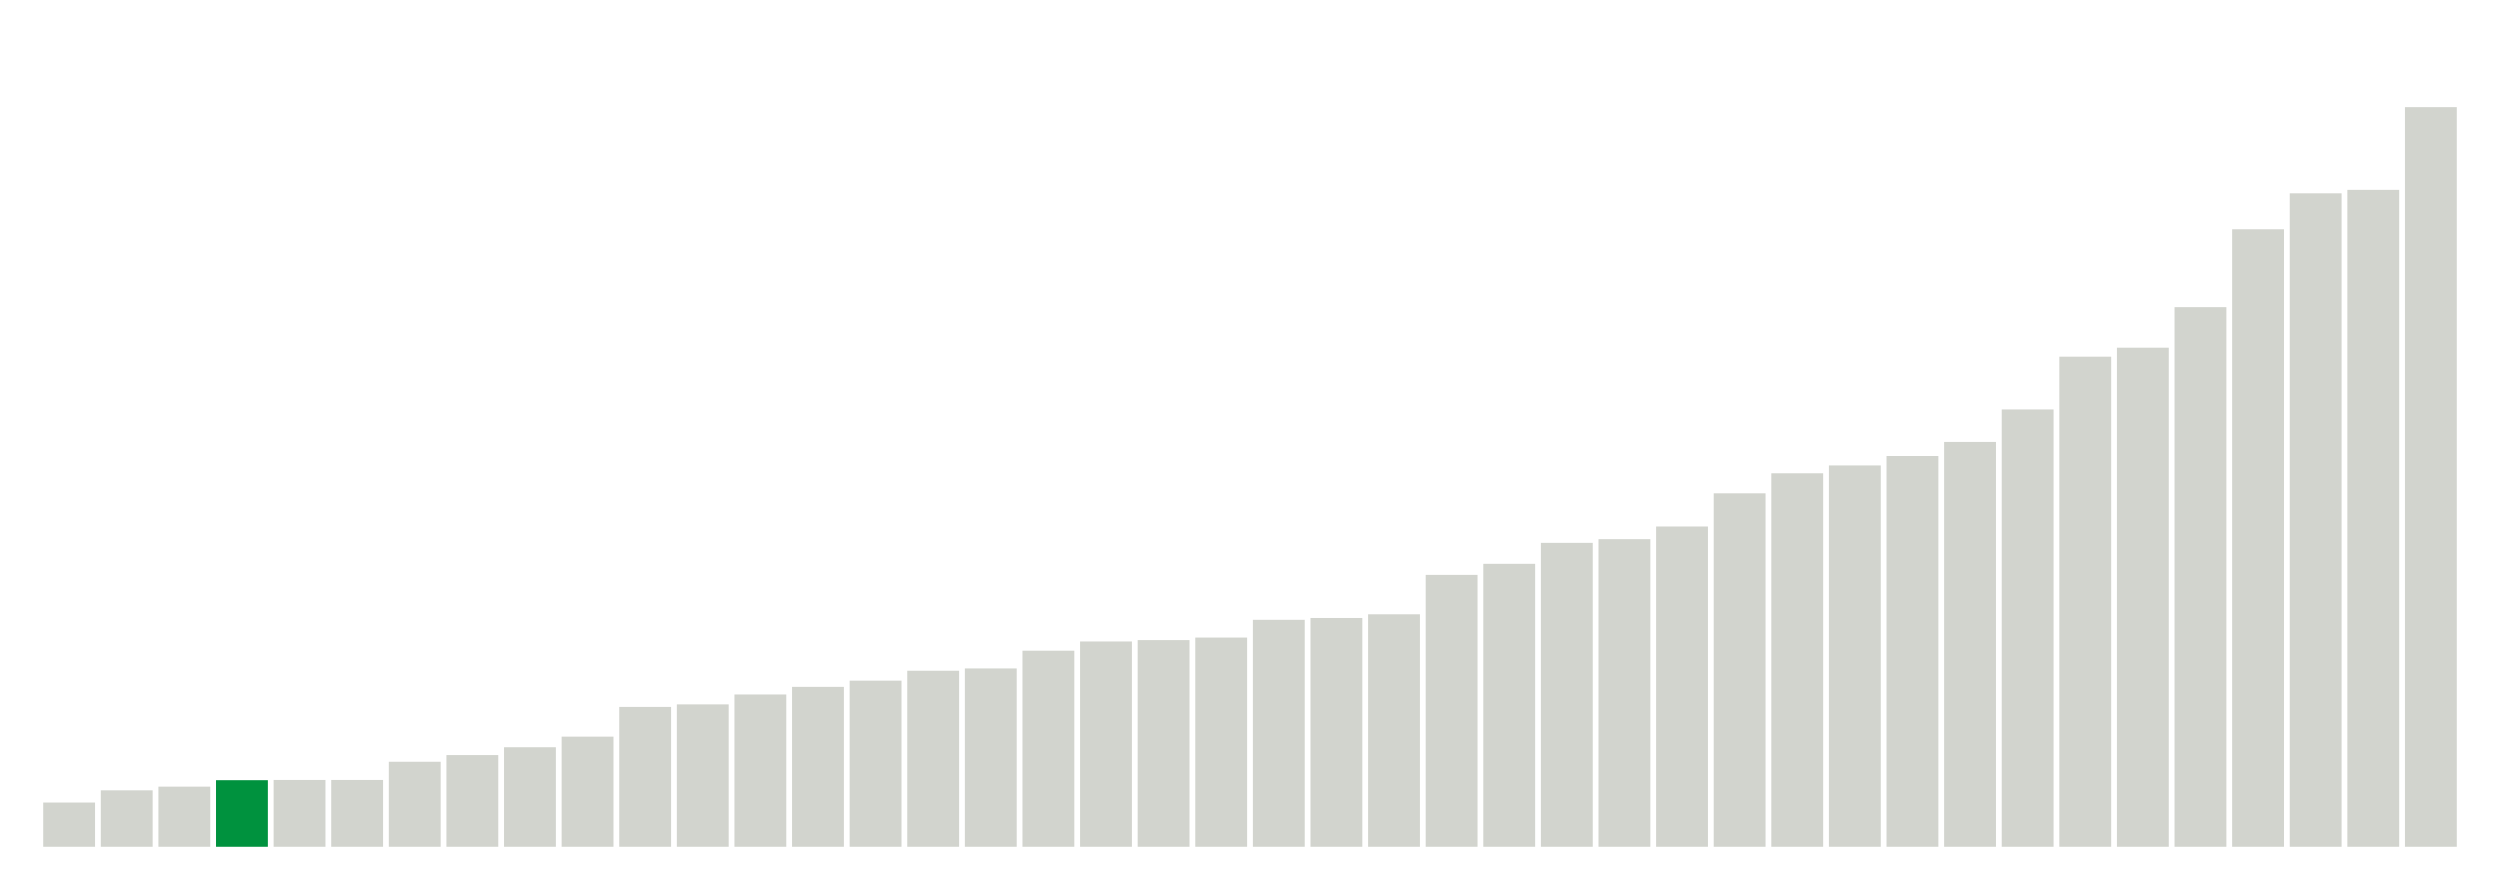
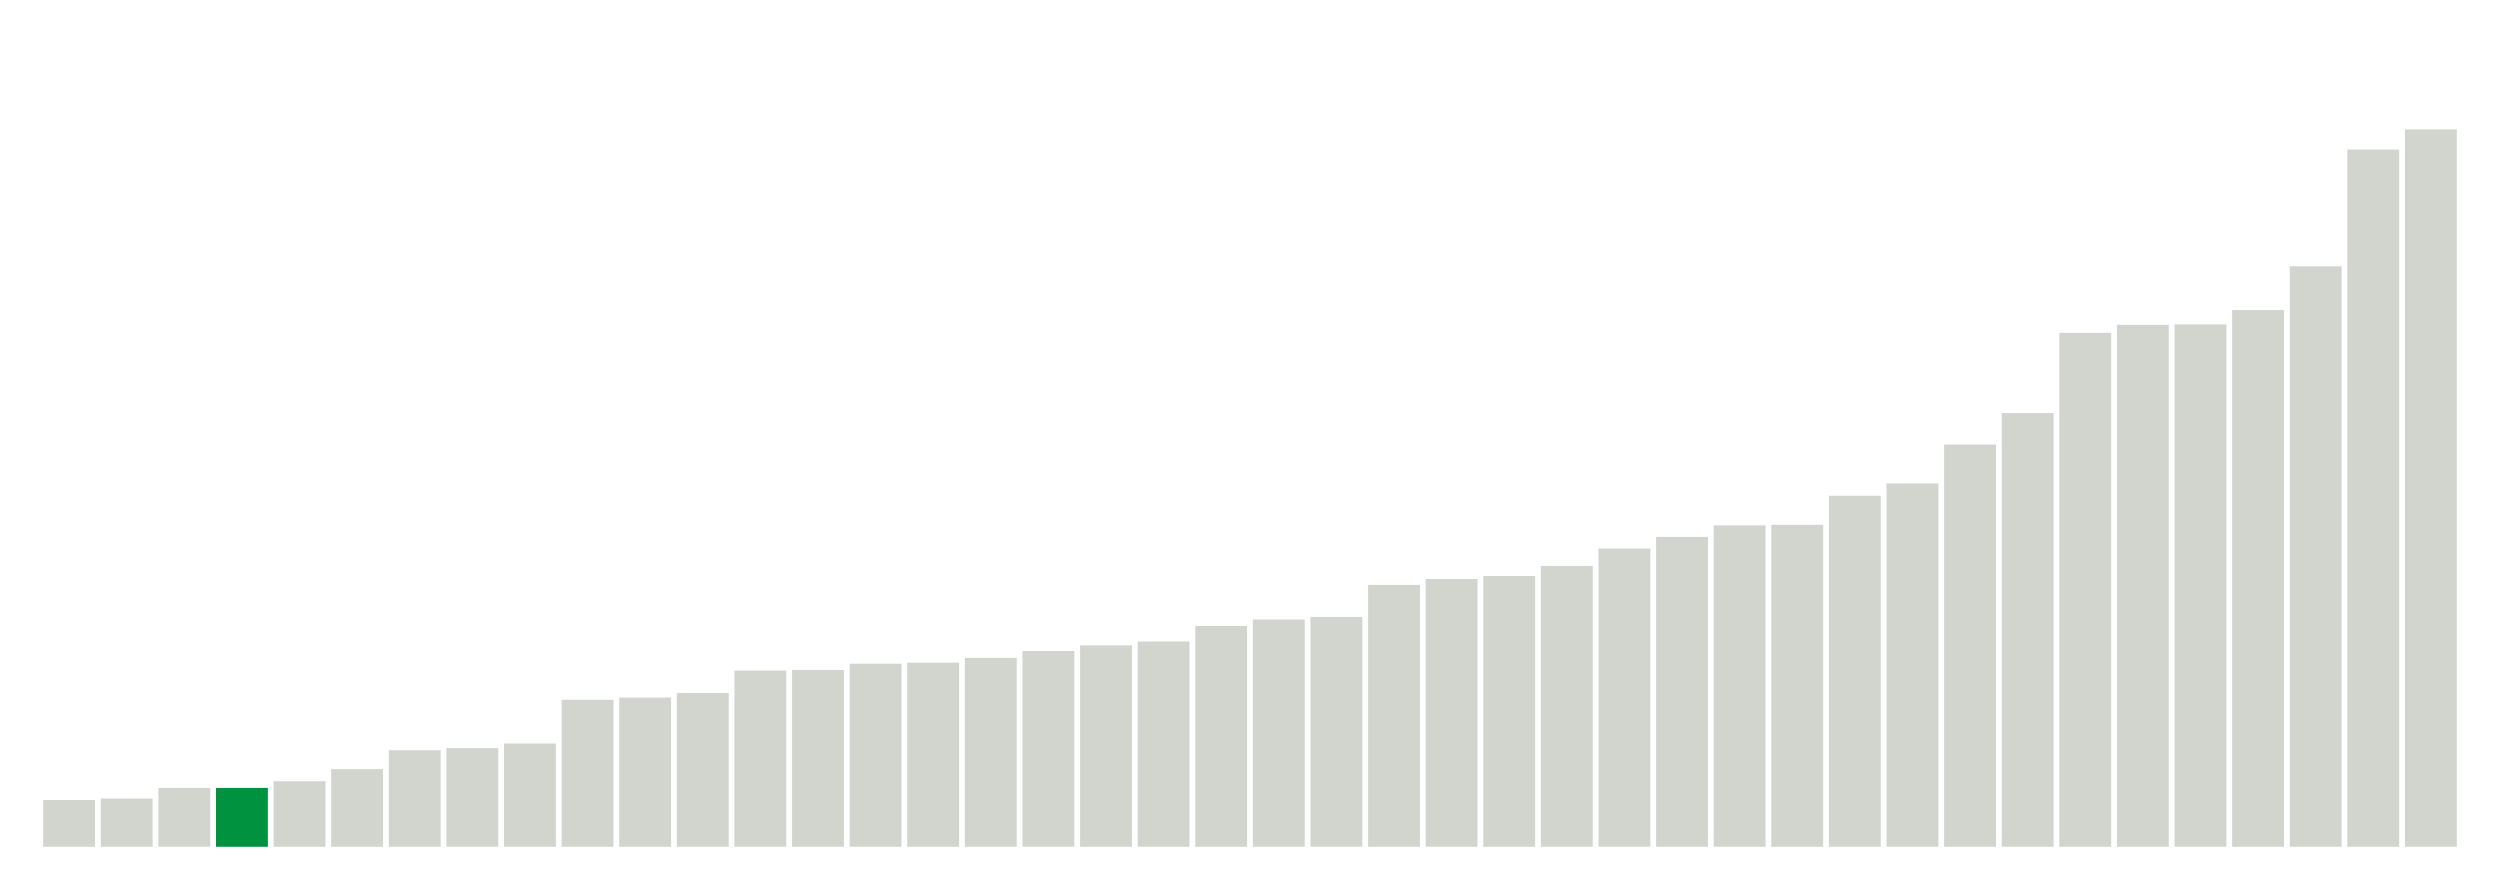
<svg xmlns="http://www.w3.org/2000/svg" version="1.1" class="marks" width="310" height="110">
  <g fill="none" stroke-miterlimit="10" transform="translate(5,5)">
    <g class="mark-group role-frame root" role="graphics-object" aria-roledescription="group mark container">
      <g transform="translate(0,0)">
        <path class="background" aria-hidden="true" d="M0,0h300v100h-300Z" stroke="#ddd" stroke-width="0" />
        <g>
          <g class="mark-rect role-mark marks" role="graphics-object" aria-roledescription="rect mark container">
-             <path aria-label="neighborhood: Borough Park; unmodified_data_value_geo_entity: 19.2" role="graphics-symbol" aria-roledescription="bar" d="M0.357,94.514h6.429v5.486h-6.429Z" fill="#D2D4CE" />
-             <path aria-label="neighborhood: South Beach - Tottenville; unmodified_data_value_geo_entity: 24.5" role="graphics-symbol" aria-roledescription="bar" d="M7.5,93h6.429v7h-6.429Z" fill="#D2D4CE" />
-             <path aria-label="neighborhood: Greenwich Village - SoHo; unmodified_data_value_geo_entity: 26.1" role="graphics-symbol" aria-roledescription="bar" d="M14.643,92.543h6.429v7.457h-6.429Z" fill="#D2D4CE" />
-             <path aria-label="neighborhood: Willowbrook; unmodified_data_value_geo_entity: 28.9" role="graphics-symbol" aria-roledescription="bar" d="M21.786,91.743h6.429v8.257h-6.429Z" fill="#00923E" />
-             <path aria-label="neighborhood: Bensonhurst - Bay Ridge; unmodified_data_value_geo_entity: 29" role="graphics-symbol" aria-roledescription="bar" d="M28.929,91.714h6.429v8.286h-6.429Z" fill="#D2D4CE" />
-             <path aria-label="neighborhood: Bayside - Little Neck; unmodified_data_value_geo_entity: 29" role="graphics-symbol" aria-roledescription="bar" d="M36.071,91.714h6.429v8.286h-6.429Z" fill="#D2D4CE" />
-             <path aria-label="neighborhood: Greenpoint; unmodified_data_value_geo_entity: 36.9" role="graphics-symbol" aria-roledescription="bar" d="M43.214,89.457h6.429v10.543h-6.429Z" fill="#D2D4CE" />
-             <path aria-label="neighborhood: Upper East Side; unmodified_data_value_geo_entity: 39.8" role="graphics-symbol" aria-roledescription="bar" d="M50.357,88.629h6.429v11.371h-6.429Z" fill="#D2D4CE" />
-             <path aria-label="neighborhood: Ridgewood - Forest Hills; unmodified_data_value_geo_entity: 43.2" role="graphics-symbol" aria-roledescription="bar" d="M57.5,87.657h6.429v12.343h-6.429Z" fill="#D2D4CE" />
-             <path aria-label="neighborhood: Gramercy Park - Murray Hill; unmodified_data_value_geo_entity: 47.8" role="graphics-symbol" aria-roledescription="bar" d="M64.643,86.343h6.429v13.657h-6.429Z" fill="#D2D4CE" />
-             <path aria-label="neighborhood: Flushing - Clearview; unmodified_data_value_geo_entity: 60.7" role="graphics-symbol" aria-roledescription="bar" d="M71.786,82.657h6.429v17.343h-6.429Z" fill="#D2D4CE" />
-             <path aria-label="neighborhood: Sunset Park; unmodified_data_value_geo_entity: 61.8" role="graphics-symbol" aria-roledescription="bar" d="M78.929,82.343h6.429v17.657h-6.429Z" fill="#D2D4CE" />
-             <path aria-label="neighborhood: Coney Island - Sheepshead Bay; unmodified_data_value_geo_entity: 66.1" role="graphics-symbol" aria-roledescription="bar" d="M86.071,81.114h6.429v18.886h-6.429Z" fill="#D2D4CE" />
-             <path aria-label="neighborhood: Fresh Meadows; unmodified_data_value_geo_entity: 69.4" role="graphics-symbol" aria-roledescription="bar" d="M93.214,80.171h6.429v19.829h-6.429Z" fill="#D2D4CE" />
-             <path aria-label="neighborhood: Long Island City - Astoria; unmodified_data_value_geo_entity: 72.1" role="graphics-symbol" aria-roledescription="bar" d="M100.357,79.4h6.429v20.6h-6.429Z" fill="#D2D4CE" />
-             <path aria-label="neighborhood: Lower Manhattan; unmodified_data_value_geo_entity: 76.4" role="graphics-symbol" aria-roledescription="bar" d="M107.5,78.171h6.429v21.829h-6.429Z" fill="#D2D4CE" />
-             <path aria-label="neighborhood: Upper West Side; unmodified_data_value_geo_entity: 77.4" role="graphics-symbol" aria-roledescription="bar" d="M114.643,77.886h6.429v22.114h-6.429Z" fill="#D2D4CE" />
-             <path aria-label="neighborhood: Southeast Queens; unmodified_data_value_geo_entity: 85.1" role="graphics-symbol" aria-roledescription="bar" d="M121.786,75.686h6.429v24.314h-6.429Z" fill="#D2D4CE" />
-             <path aria-label="neighborhood: Kingsbridge - Riverdale; unmodified_data_value_geo_entity: 89.1" role="graphics-symbol" aria-roledescription="bar" d="M128.929,74.543h6.429v25.457h-6.429Z" fill="#D2D4CE" />
-             <path aria-label="neighborhood: Southwest Queens; unmodified_data_value_geo_entity: 89.7" role="graphics-symbol" aria-roledescription="bar" d="M136.071,74.371h6.429v25.629h-6.429Z" fill="#D2D4CE" />
-             <path aria-label="neighborhood: West Queens; unmodified_data_value_geo_entity: 90.8" role="graphics-symbol" aria-roledescription="bar" d="M143.214,74.057h6.429v25.943h-6.429Z" fill="#D2D4CE" />
-             <path aria-label="neighborhood: Downtown - Heights - Slope; unmodified_data_value_geo_entity: 98.5" role="graphics-symbol" aria-roledescription="bar" d="M150.357,71.857h6.429v28.143h-6.429Z" fill="#D2D4CE" />
-             <path aria-label="neighborhood: Port Richmond; unmodified_data_value_geo_entity: 99.3" role="graphics-symbol" aria-roledescription="bar" d="M157.5,71.629h6.429v28.371h-6.429Z" fill="#D2D4CE" />
-             <path aria-label="neighborhood: Stapleton - St. George; unmodified_data_value_geo_entity: 100.9" role="graphics-symbol" aria-roledescription="bar" d="M164.643,71.171h6.429v28.829h-6.429Z" fill="#D2D4CE" />
-             <path aria-label="neighborhood: Jamaica; unmodified_data_value_geo_entity: 118" role="graphics-symbol" aria-roledescription="bar" d="M171.786,66.286h6.429v33.714h-6.429Z" fill="#D2D4CE" />
-             <path aria-label="neighborhood: Rockaways; unmodified_data_value_geo_entity: 122.8" role="graphics-symbol" aria-roledescription="bar" d="M178.929,64.914h6.429v35.086h-6.429Z" fill="#D2D4CE" />
-             <path aria-label="neighborhood: Canarsie - Flatlands; unmodified_data_value_geo_entity: 131.9" role="graphics-symbol" aria-roledescription="bar" d="M186.071,62.314h6.429v37.686h-6.429Z" fill="#D2D4CE" />
-             <path aria-label="neighborhood: Washington Heights; unmodified_data_value_geo_entity: 133.5" role="graphics-symbol" aria-roledescription="bar" d="M193.214,61.857h6.429v38.143h-6.429Z" fill="#D2D4CE" />
-             <path aria-label="neighborhood: Chelsea - Clinton; unmodified_data_value_geo_entity: 139" role="graphics-symbol" aria-roledescription="bar" d="M200.357,60.286h6.429v39.714h-6.429Z" fill="#D2D4CE" />
-             <path aria-label="neighborhood: East Flatbush - Flatbush; unmodified_data_value_geo_entity: 153.4" role="graphics-symbol" aria-roledescription="bar" d="M207.5,56.171h6.429v43.829h-6.429Z" fill="#D2D4CE" />
-             <path aria-label="neighborhood: Pelham - Throgs Neck; unmodified_data_value_geo_entity: 162.1" role="graphics-symbol" aria-roledescription="bar" d="M214.643,53.686h6.429v46.314h-6.429Z" fill="#D2D4CE" />
-             <path aria-label="neighborhood: Union Square - Lower East Side; unmodified_data_value_geo_entity: 165.5" role="graphics-symbol" aria-roledescription="bar" d="M221.786,52.714h6.429v47.286h-6.429Z" fill="#D2D4CE" />
-             <path aria-label="neighborhood: Northeast Bronx; unmodified_data_value_geo_entity: 169.6" role="graphics-symbol" aria-roledescription="bar" d="M228.929,51.543h6.429v48.457h-6.429Z" fill="#D2D4CE" />
-             <path aria-label="neighborhood: Williamsburg - Bushwick; unmodified_data_value_geo_entity: 175.7" role="graphics-symbol" aria-roledescription="bar" d="M236.071,49.8h6.429v50.2h-6.429Z" fill="#D2D4CE" />
-             <path aria-label="neighborhood: Fordham - Bronx Pk; unmodified_data_value_geo_entity: 189.8" role="graphics-symbol" aria-roledescription="bar" d="M243.214,45.771h6.429v54.229h-6.429Z" fill="#D2D4CE" />
-             <path aria-label="neighborhood: Bedford Stuyvesant - Crown Heights; unmodified_data_value_geo_entity: 212.7" role="graphics-symbol" aria-roledescription="bar" d="M250.357,39.229h6.429v60.771h-6.429Z" fill="#D2D4CE" />
-             <path aria-label="neighborhood: East New York; unmodified_data_value_geo_entity: 216.6" role="graphics-symbol" aria-roledescription="bar" d="M257.5,38.114h6.429v61.886h-6.429Z" fill="#D2D4CE" />
-             <path aria-label="neighborhood: Crotona - Tremont; unmodified_data_value_geo_entity: 234.2" role="graphics-symbol" aria-roledescription="bar" d="M264.643,33.086h6.429v66.914h-6.429Z" fill="#D2D4CE" />
-             <path aria-label="neighborhood: High Bridge - Morrisania; unmodified_data_value_geo_entity: 268" role="graphics-symbol" aria-roledescription="bar" d="M271.786,23.429h6.429v76.571h-6.429Z" fill="#D2D4CE" />
-             <path aria-label="neighborhood: East Harlem; unmodified_data_value_geo_entity: 283.6" role="graphics-symbol" aria-roledescription="bar" d="M278.929,18.971h6.429v81.029h-6.429Z" fill="#D2D4CE" />
-             <path aria-label="neighborhood: Hunts Point - Mott Haven; unmodified_data_value_geo_entity: 285.1" role="graphics-symbol" aria-roledescription="bar" d="M286.071,18.543h6.429v81.457h-6.429Z" fill="#D2D4CE" />
-             <path aria-label="neighborhood: Central Harlem - Morningside Heights; unmodified_data_value_geo_entity: 321" role="graphics-symbol" aria-roledescription="bar" d="M293.214,8.286h6.429v91.714h-6.429Z" fill="#D2D4CE" />
+             <path aria-label="neighborhood: South Beach - Tottenville; unmodified_data_value_geo_entity: 23.2" role="graphics-symbol" aria-roledescription="bar" d="M0.357,94.2h6.429v5.8h-6.429Z" fill="#D2D4CE" />
+             <path aria-label="neighborhood: Upper East Side; unmodified_data_value_geo_entity: 23.9" role="graphics-symbol" aria-roledescription="bar" d="M7.5,94.025h6.429v5.975h-6.429Z" fill="#D2D4CE" />
+             <path aria-label="neighborhood: Borough Park; unmodified_data_value_geo_entity: 29.2" role="graphics-symbol" aria-roledescription="bar" d="M14.643,92.7h6.429v7.3h-6.429Z" fill="#D2D4CE" />
+             <path aria-label="neighborhood: Willowbrook; unmodified_data_value_geo_entity: 29.2" role="graphics-symbol" aria-roledescription="bar" d="M21.786,92.7h6.429v7.3h-6.429Z" fill="#00923E" />
+             <path aria-label="neighborhood: Bayside - Little Neck; unmodified_data_value_geo_entity: 32.5" role="graphics-symbol" aria-roledescription="bar" d="M28.929,91.875h6.429v8.125h-6.429Z" fill="#D2D4CE" />
+             <path aria-label="neighborhood: Bensonhurst - Bay Ridge; unmodified_data_value_geo_entity: 38.5" role="graphics-symbol" aria-roledescription="bar" d="M36.071,90.375h6.429v9.625h-6.429Z" fill="#D2D4CE" />
+             <path aria-label="neighborhood: Greenwich Village - SoHo; unmodified_data_value_geo_entity: 47.9" role="graphics-symbol" aria-roledescription="bar" d="M43.214,88.025h6.429v11.975h-6.429Z" fill="#D2D4CE" />
+             <path aria-label="neighborhood: Greenpoint; unmodified_data_value_geo_entity: 48.9" role="graphics-symbol" aria-roledescription="bar" d="M50.357,87.775h6.429v12.225h-6.429Z" fill="#D2D4CE" />
+             <path aria-label="neighborhood: Ridgewood - Forest Hills; unmodified_data_value_geo_entity: 51.2" role="graphics-symbol" aria-roledescription="bar" d="M57.5,87.2h6.429v12.8h-6.429Z" fill="#D2D4CE" />
+             <path aria-label="neighborhood: Flushing - Clearview; unmodified_data_value_geo_entity: 72.9" role="graphics-symbol" aria-roledescription="bar" d="M64.643,81.775h6.429v18.225h-6.429Z" fill="#D2D4CE" />
+             <path aria-label="neighborhood: Coney Island - Sheepshead Bay; unmodified_data_value_geo_entity: 74" role="graphics-symbol" aria-roledescription="bar" d="M71.786,81.5h6.429v18.5h-6.429Z" fill="#D2D4CE" />
+             <path aria-label="neighborhood: Fresh Meadows; unmodified_data_value_geo_entity: 76.3" role="graphics-symbol" aria-roledescription="bar" d="M78.929,80.925h6.429v19.075h-6.429Z" fill="#D2D4CE" />
+             <path aria-label="neighborhood: Sunset Park; unmodified_data_value_geo_entity: 87.4" role="graphics-symbol" aria-roledescription="bar" d="M86.071,78.15h6.429v21.85h-6.429Z" fill="#D2D4CE" />
+             <path aria-label="neighborhood: Southwest Queens; unmodified_data_value_geo_entity: 87.7" role="graphics-symbol" aria-roledescription="bar" d="M93.214,78.075h6.429v21.925h-6.429Z" fill="#D2D4CE" />
+             <path aria-label="neighborhood: Upper West Side; unmodified_data_value_geo_entity: 90.8" role="graphics-symbol" aria-roledescription="bar" d="M100.357,77.3h6.429v22.7h-6.429Z" fill="#D2D4CE" />
+             <path aria-label="neighborhood: Long Island City - Astoria; unmodified_data_value_geo_entity: 91.3" role="graphics-symbol" aria-roledescription="bar" d="M107.5,77.175h6.429v22.825h-6.429Z" fill="#D2D4CE" />
+             <path aria-label="neighborhood: Stapleton - St. George; unmodified_data_value_geo_entity: 93.7" role="graphics-symbol" aria-roledescription="bar" d="M114.643,76.575h6.429v23.425h-6.429Z" fill="#D2D4CE" />
+             <path aria-label="neighborhood: Southeast Queens; unmodified_data_value_geo_entity: 97.1" role="graphics-symbol" aria-roledescription="bar" d="M121.786,75.725h6.429v24.275h-6.429Z" fill="#D2D4CE" />
+             <path aria-label="neighborhood: Gramercy Park - Murray Hill; unmodified_data_value_geo_entity: 99.9" role="graphics-symbol" aria-roledescription="bar" d="M128.929,75.025h6.429v24.975h-6.429Z" fill="#D2D4CE" />
+             <path aria-label="neighborhood: Port Richmond; unmodified_data_value_geo_entity: 101.8" role="graphics-symbol" aria-roledescription="bar" d="M136.071,74.55h6.429v25.45h-6.429Z" fill="#D2D4CE" />
+             <path aria-label="neighborhood: Lower Manhattan; unmodified_data_value_geo_entity: 109.5" role="graphics-symbol" aria-roledescription="bar" d="M143.214,72.625h6.429v27.375h-6.429Z" fill="#D2D4CE" />
+             <path aria-label="neighborhood: West Queens; unmodified_data_value_geo_entity: 112.7" role="graphics-symbol" aria-roledescription="bar" d="M150.357,71.825h6.429v28.175h-6.429Z" fill="#D2D4CE" />
+             <path aria-label="neighborhood: Downtown - Heights - Slope; unmodified_data_value_geo_entity: 114" role="graphics-symbol" aria-roledescription="bar" d="M157.5,71.5h6.429v28.5h-6.429Z" fill="#D2D4CE" />
+             <path aria-label="neighborhood: Chelsea - Clinton; unmodified_data_value_geo_entity: 129.9" role="graphics-symbol" aria-roledescription="bar" d="M164.643,67.525h6.429v32.475h-6.429Z" fill="#D2D4CE" />
+             <path aria-label="neighborhood: Rockaways; unmodified_data_value_geo_entity: 132.8" role="graphics-symbol" aria-roledescription="bar" d="M171.786,66.8h6.429v33.2h-6.429Z" fill="#D2D4CE" />
+             <path aria-label="neighborhood: Kingsbridge - Riverdale; unmodified_data_value_geo_entity: 134.3" role="graphics-symbol" aria-roledescription="bar" d="M178.929,66.425h6.429v33.575h-6.429Z" fill="#D2D4CE" />
+             <path aria-label="neighborhood: Jamaica; unmodified_data_value_geo_entity: 139.3" role="graphics-symbol" aria-roledescription="bar" d="M186.071,65.175h6.429v34.825h-6.429Z" fill="#D2D4CE" />
+             <path aria-label="neighborhood: Canarsie - Flatlands; unmodified_data_value_geo_entity: 147.9" role="graphics-symbol" aria-roledescription="bar" d="M193.214,63.025h6.429v36.975h-6.429Z" fill="#D2D4CE" />
+             <path aria-label="neighborhood: Washington Heights; unmodified_data_value_geo_entity: 153.7" role="graphics-symbol" aria-roledescription="bar" d="M200.357,61.575h6.429v38.425h-6.429Z" fill="#D2D4CE" />
+             <path aria-label="neighborhood: Williamsburg - Bushwick; unmodified_data_value_geo_entity: 159.4" role="graphics-symbol" aria-roledescription="bar" d="M207.5,60.15h6.429v39.85h-6.429Z" fill="#D2D4CE" />
+             <path aria-label="neighborhood: Union Square - Lower East Side; unmodified_data_value_geo_entity: 159.7" role="graphics-symbol" aria-roledescription="bar" d="M214.643,60.075h6.429v39.925h-6.429Z" fill="#D2D4CE" />
+             <path aria-label="neighborhood: East Flatbush - Flatbush; unmodified_data_value_geo_entity: 174.1" role="graphics-symbol" aria-roledescription="bar" d="M221.786,56.475h6.429v43.525h-6.429Z" fill="#D2D4CE" />
+             <path aria-label="neighborhood: Northeast Bronx; unmodified_data_value_geo_entity: 180.2" role="graphics-symbol" aria-roledescription="bar" d="M228.929,54.95h6.429v45.05h-6.429Z" fill="#D2D4CE" />
+             <path aria-label="neighborhood: Pelham - Throgs Neck; unmodified_data_value_geo_entity: 199.5" role="graphics-symbol" aria-roledescription="bar" d="M236.071,50.125h6.429v49.875h-6.429Z" fill="#D2D4CE" />
+             <path aria-label="neighborhood: East New York; unmodified_data_value_geo_entity: 215.1" role="graphics-symbol" aria-roledescription="bar" d="M243.214,46.225h6.429v53.775h-6.429Z" fill="#D2D4CE" />
+             <path aria-label="neighborhood: Fordham - Bronx Pk; unmodified_data_value_geo_entity: 254.9" role="graphics-symbol" aria-roledescription="bar" d="M250.357,36.275h6.429v63.725h-6.429Z" fill="#D2D4CE" />
+             <path aria-label="neighborhood: Crotona - Tremont; unmodified_data_value_geo_entity: 258.9" role="graphics-symbol" aria-roledescription="bar" d="M257.5,35.275h6.429v64.725h-6.429Z" fill="#D2D4CE" />
+             <path aria-label="neighborhood: Bedford Stuyvesant - Crown Heights; unmodified_data_value_geo_entity: 259.1" role="graphics-symbol" aria-roledescription="bar" d="M264.643,35.225h6.429v64.775h-6.429Z" fill="#D2D4CE" />
+             <path aria-label="neighborhood: Hunts Point - Mott Haven; unmodified_data_value_geo_entity: 266.2" role="graphics-symbol" aria-roledescription="bar" d="M271.786,33.45h6.429v66.55h-6.429Z" fill="#D2D4CE" />
+             <path aria-label="neighborhood: High Bridge - Morrisania; unmodified_data_value_geo_entity: 287.9" role="graphics-symbol" aria-roledescription="bar" d="M278.929,28.025h6.429v71.975h-6.429Z" fill="#D2D4CE" />
+             <path aria-label="neighborhood: Central Harlem - Morningside Heights; unmodified_data_value_geo_entity: 345.8" role="graphics-symbol" aria-roledescription="bar" d="M286.071,13.55h6.429v86.45h-6.429Z" fill="#D2D4CE" />
+             <path aria-label="neighborhood: East Harlem; unmodified_data_value_geo_entity: 355.8" role="graphics-symbol" aria-roledescription="bar" d="M293.214,11.05h6.429v88.95h-6.429Z" fill="#D2D4CE" />
          </g>
        </g>
        <path class="foreground" aria-hidden="true" d="" display="none" />
      </g>
    </g>
  </g>
</svg>
